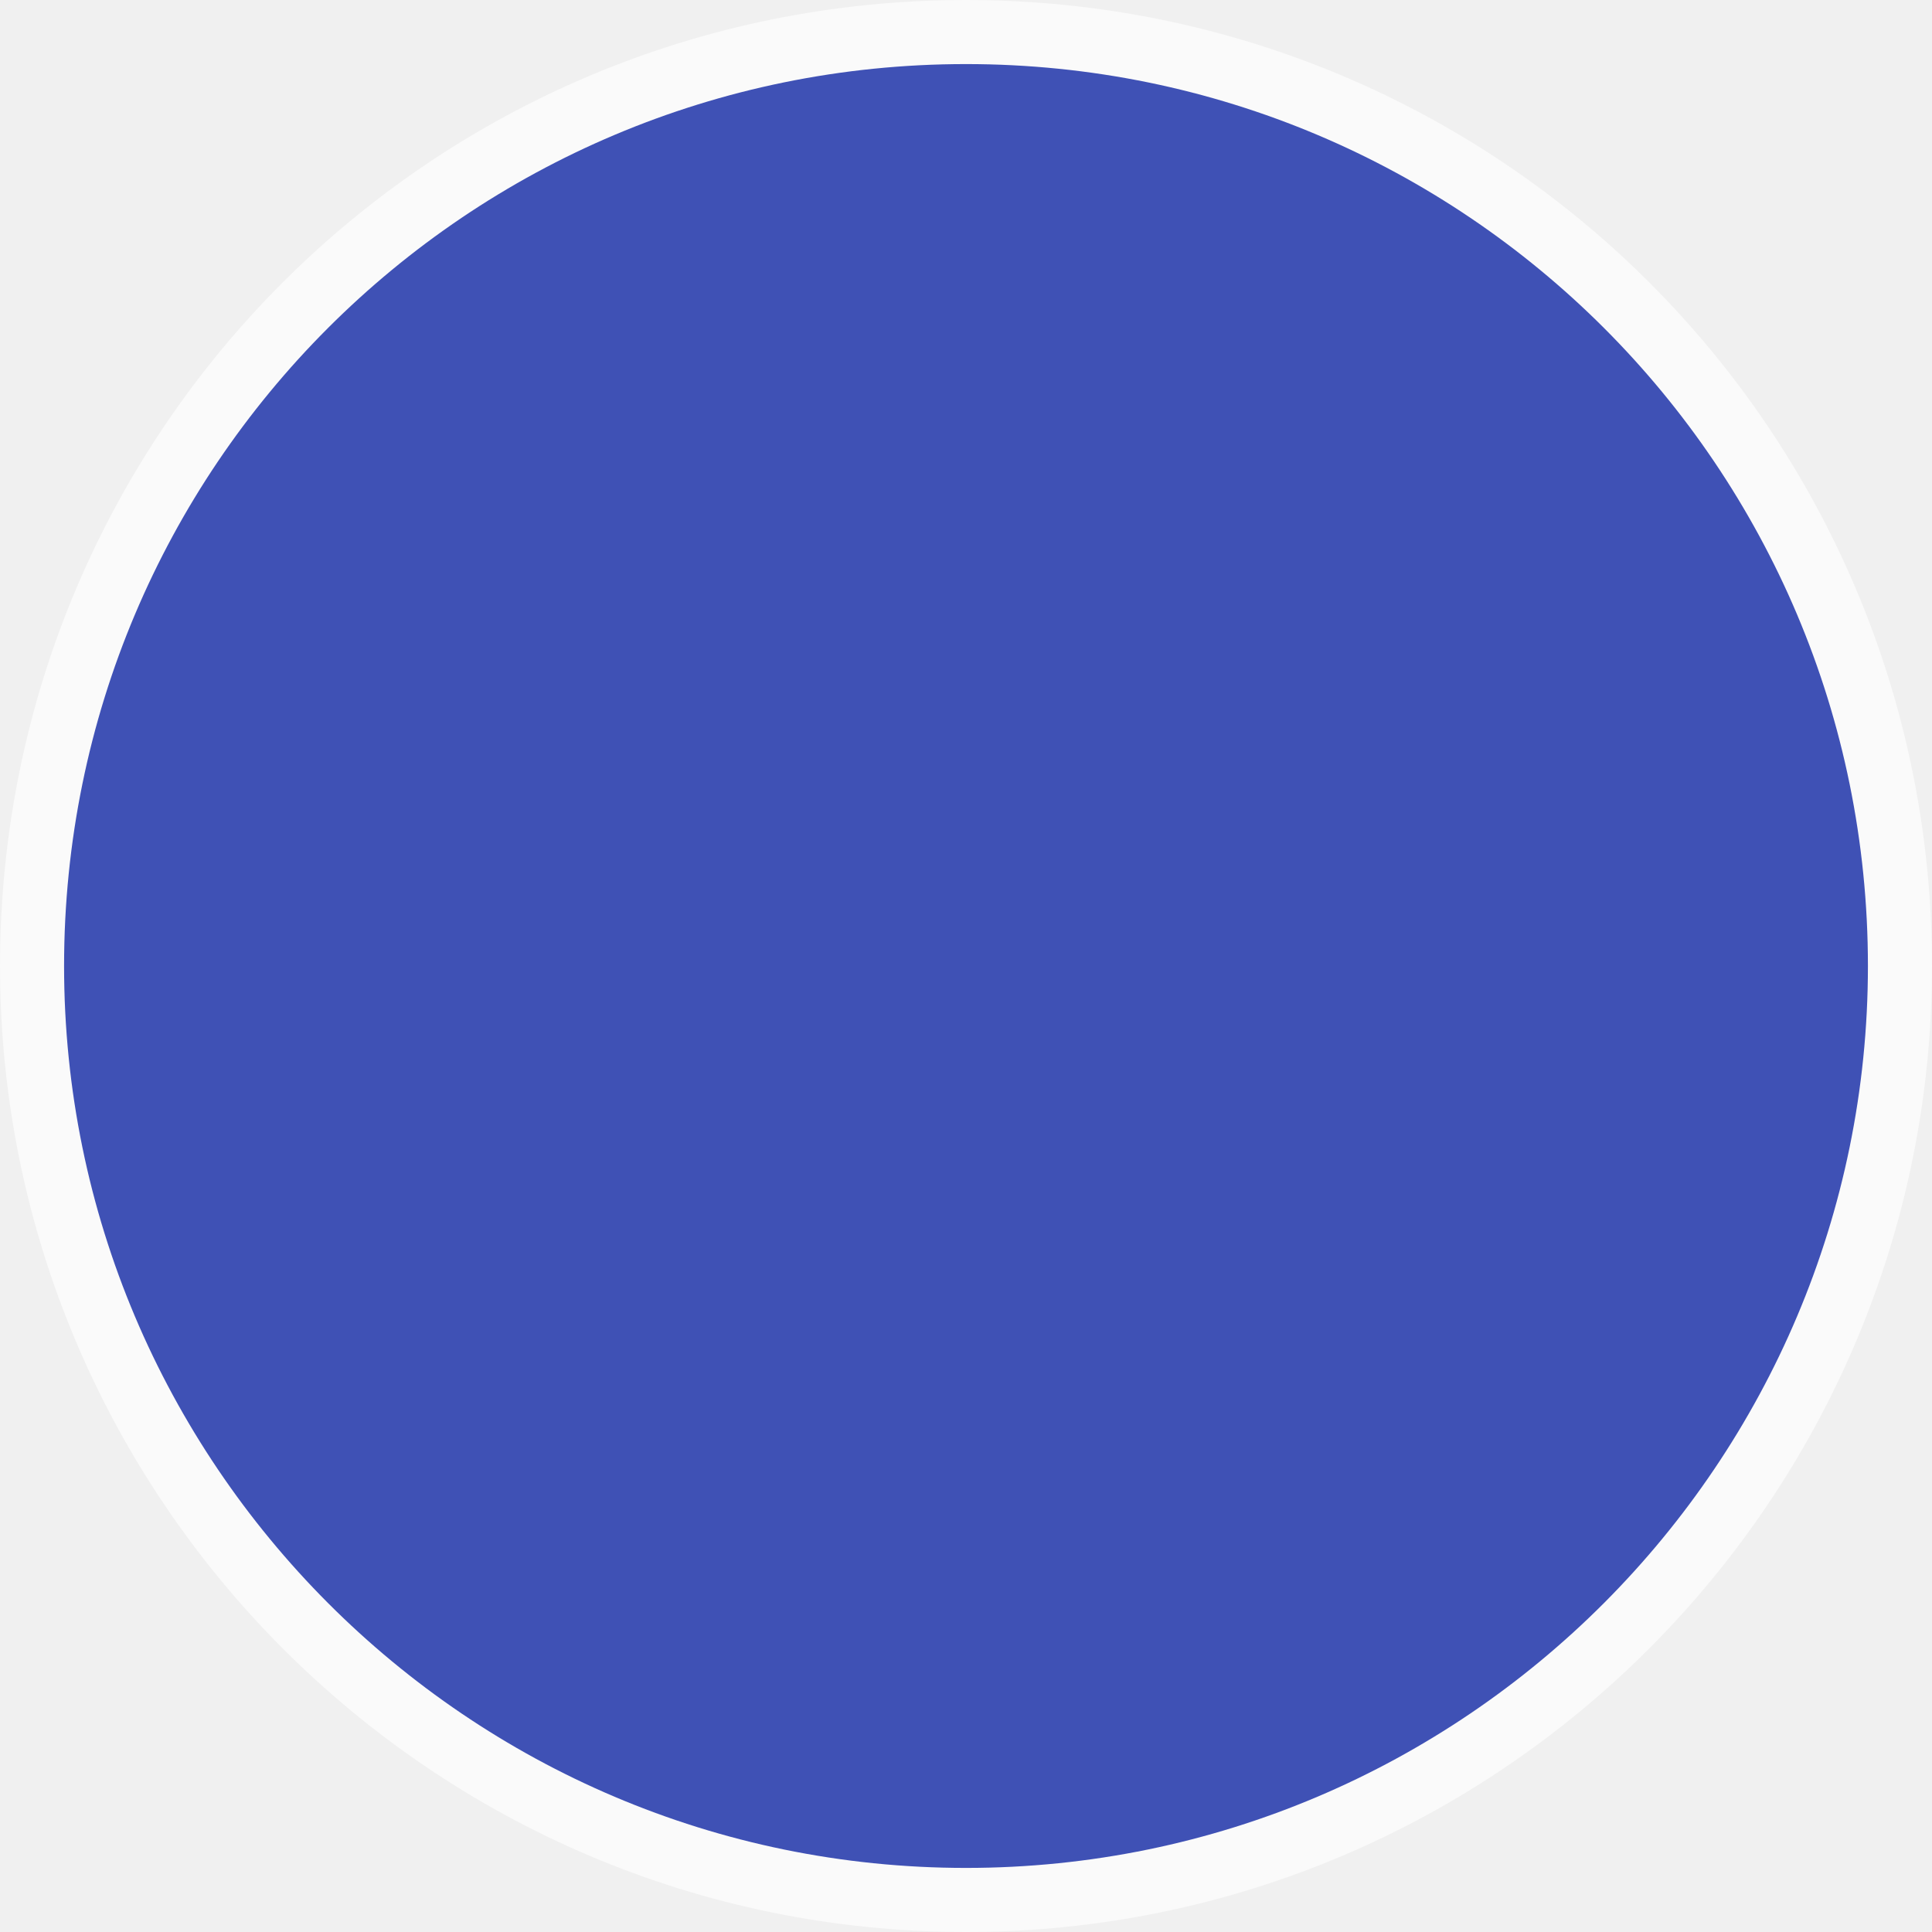
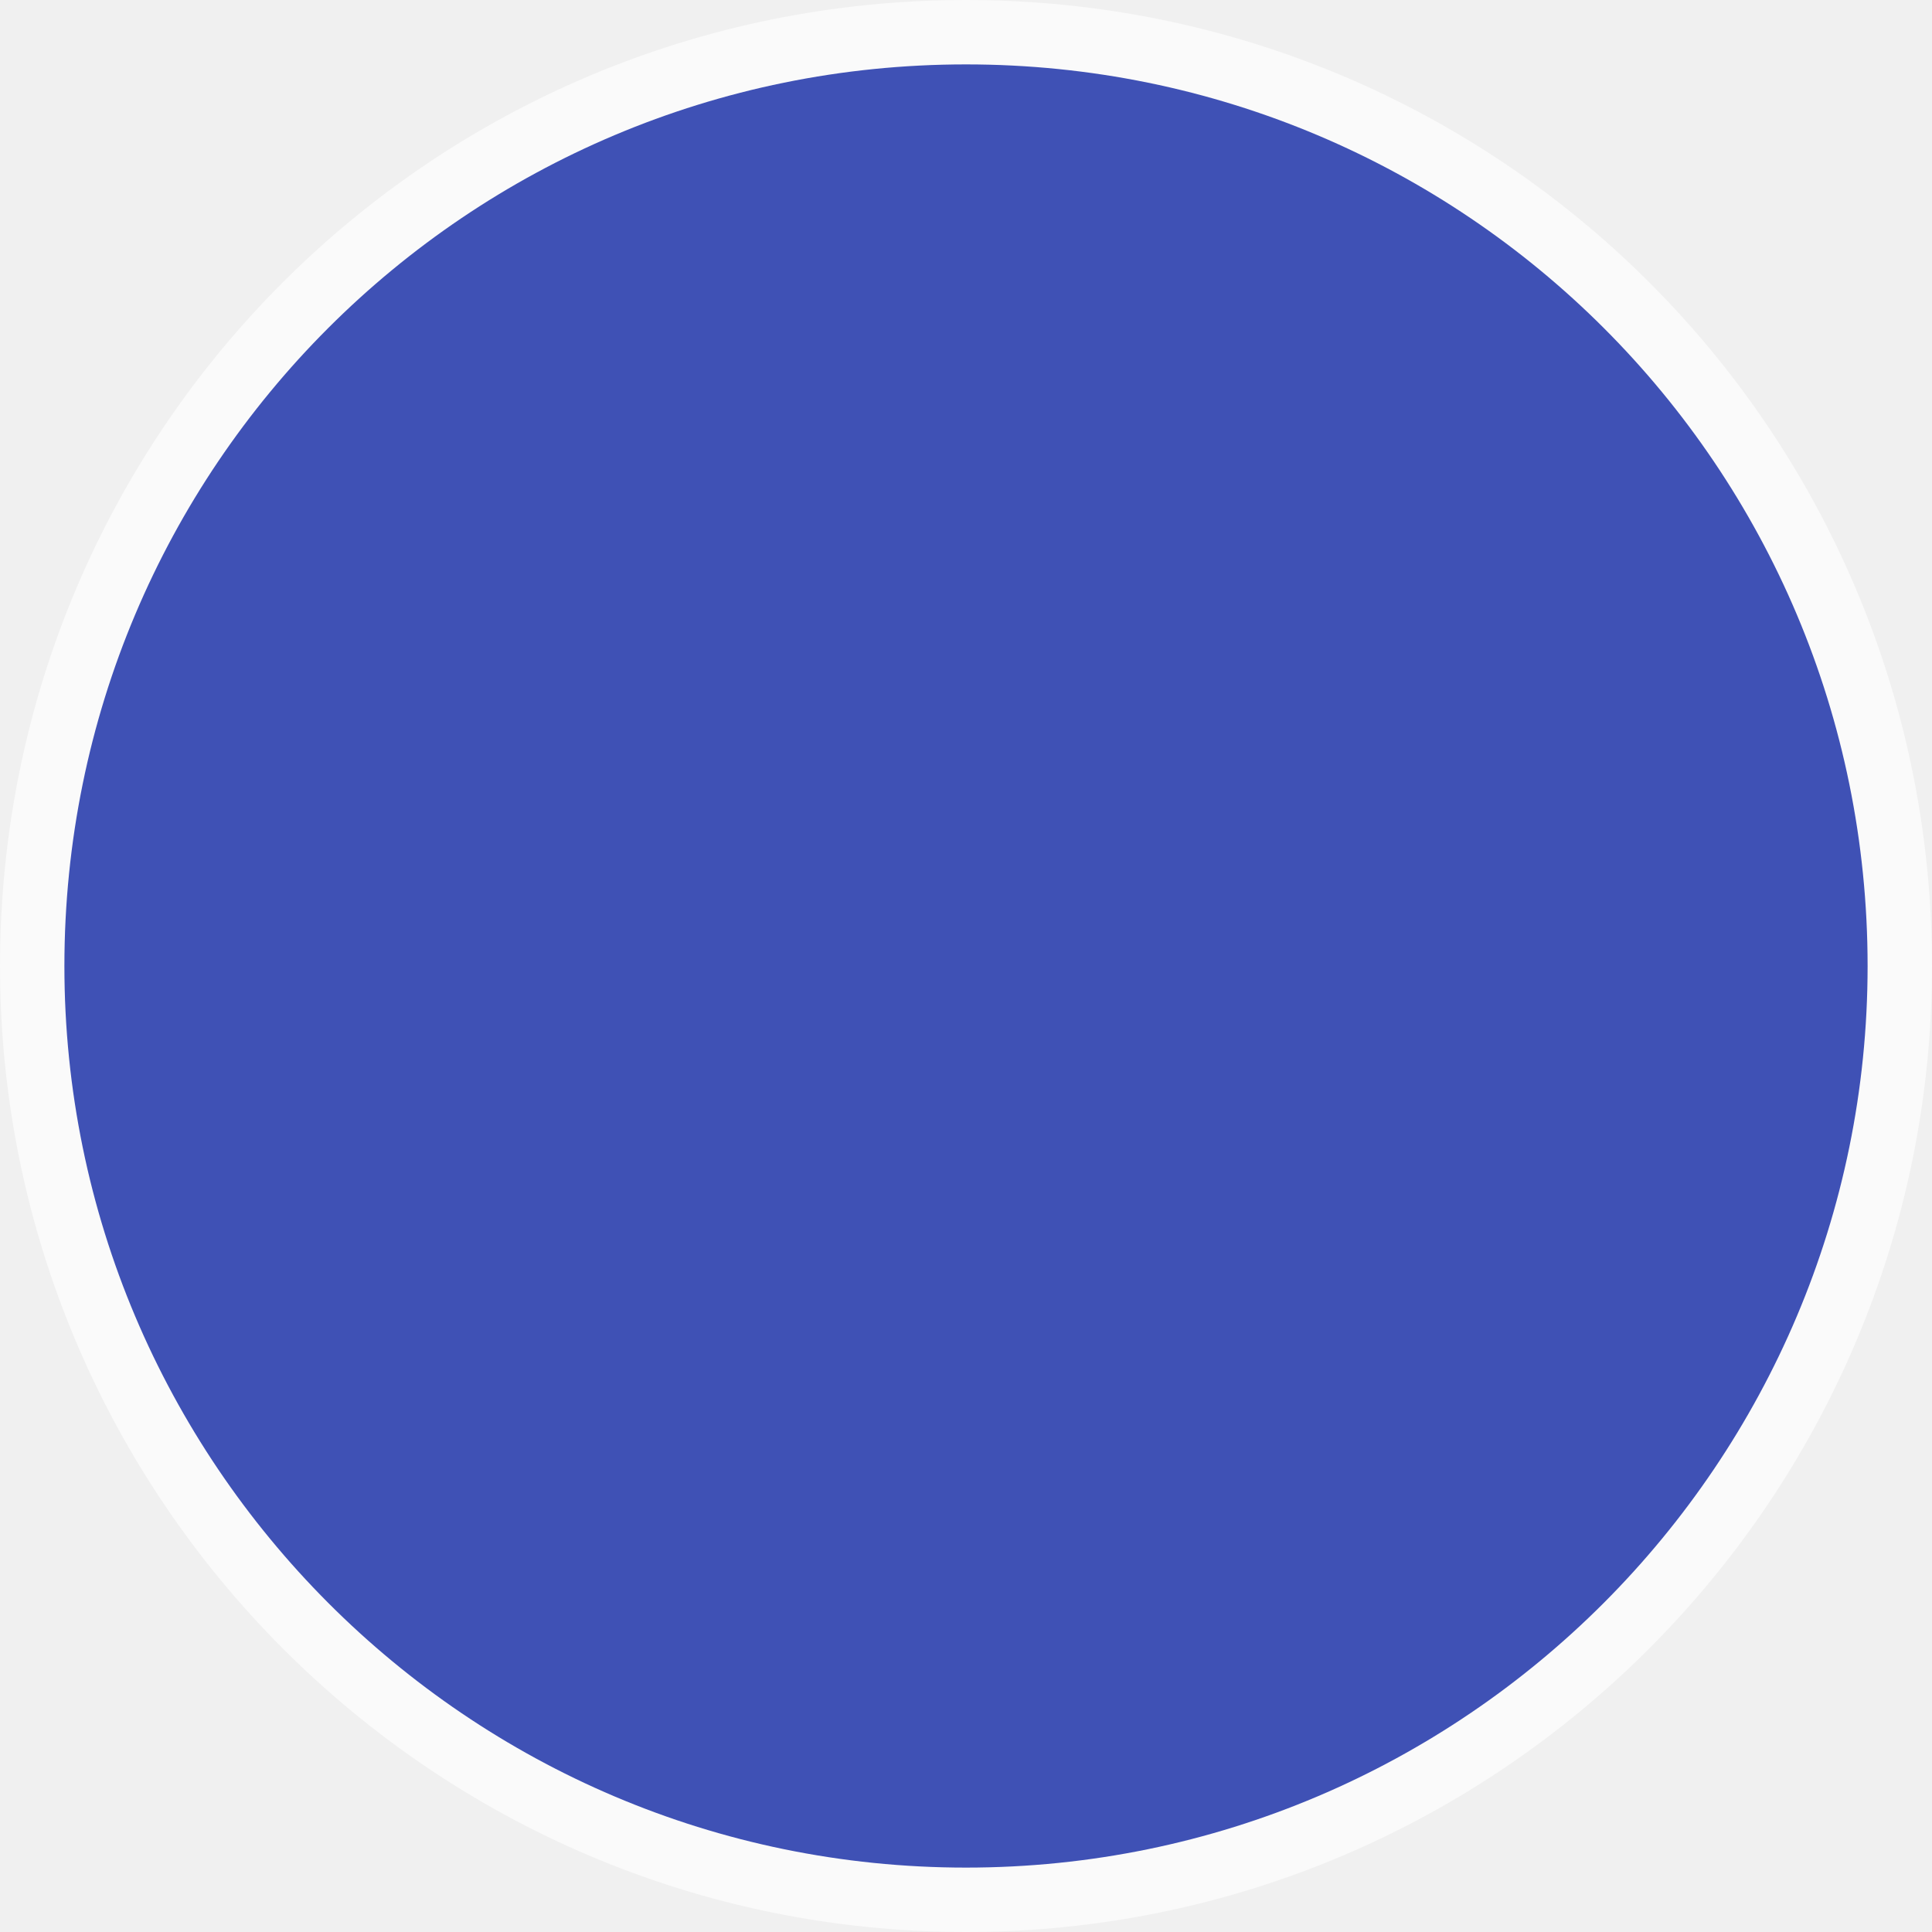
- <svg xmlns="http://www.w3.org/2000/svg" width="12" height="12" viewBox="0 0 12 12">
-   <path fill-rule="evenodd" fill="rgb(100%, 100%, 100%)" fill-opacity="0.637" d="M 6 0 C 9.32 0 12 2.68 12 6 C 12 9.301 9.32 12 6 12 C 2.68 12 0 9.301 0 6 C 0 2.68 2.68 0 6 0 Z M 6 0 " />
-   <path fill-rule="evenodd" fill="rgb(24.706%, 31.765%, 70.98%)" fill-opacity="1" d="M 6 0.398 C 9.098 0.398 11.602 2.902 11.602 6 C 11.602 9.082 9.098 11.602 6 11.602 C 2.902 11.602 0.398 9.082 0.398 6 C 0.398 2.902 2.902 0.398 6 0.398 Z M 6 0.398 " />
+ <svg xmlns="http://www.w3.org/2000/svg" width="30" height="30" viewBox="0 0 30 30" fill="none">
+   <g clip-path="url(#clip0)">
+     <path fill-rule="evenodd" clip-rule="evenodd" d="M15 0C23.301 0 30 6.699 30 15.001C30 23.252 23.301 30 15 30C6.701 30 0 23.252 0 15.001C0 6.699 6.701 0 15 0Z" fill="white" fill-opacity="0.637" />
+     <path fill-rule="evenodd" clip-rule="evenodd" d="M15 1C22.747 1 29 7.253 29 15.001C29 22.702 22.747 29 15 29C7.254 29 1 22.702 1 15.001C1 7.253 7.254 1 15 1Z" fill="#3F51B5" />
+   </g>
+   <defs>
+     <clipPath id="clip0">
+       <path d="M0 0H30V30H0V0Z" fill="white" />
+     </clipPath>
+   </defs>
</svg>
